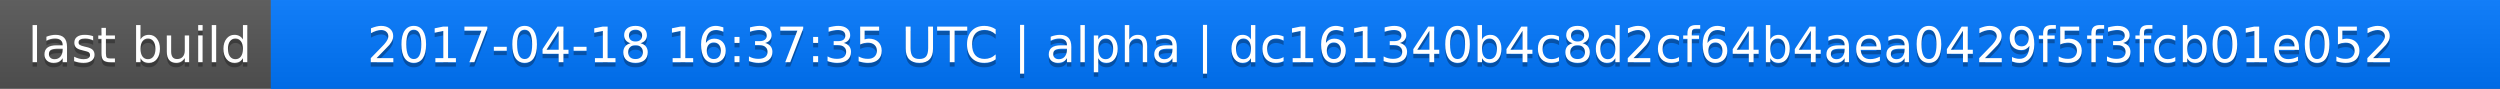
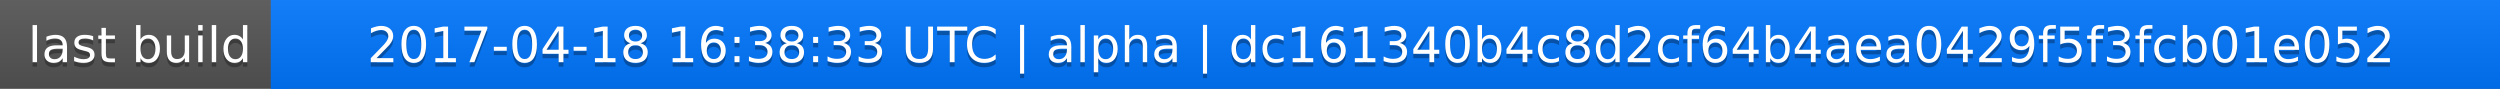
<svg xmlns="http://www.w3.org/2000/svg" width="563" height="20">
  <linearGradient id="a" x2="0" y2="100%">
    <stop offset="0" stop-color="#bbb" stop-opacity=".1" />
    <stop offset="1" stop-opacity=".1" />
  </linearGradient>
  <rect rx="0" width="563" height="20" fill="#555" />
  <rect rx="0" x="61" width="502" height="20" fill="#07f" />
  <path fill="#07f" d="M61 0h4v20h-4z" />
  <rect rx="0" width="563" height="20" fill="url(#a)" />
  <g fill="#fff" text-anchor="middle" font-family="DejaVu Sans,Verdana,Geneva,sans-serif" font-size="11">
    <text x="31.5" y="15" fill="#010101" fill-opacity=".3">last build</text>
    <text x="31.5" y="14">last build</text>
-     <text x="311" y="15" fill="#010101" fill-opacity=".3">2017-04-18 16:37:35 UTC | alpha | dc161340b4c8d2cf64b4aea0429f5f3fcb01e052</text>
-     <text x="311" y="14">2017-04-18 16:37:35 UTC | alpha | dc161340b4c8d2cf64b4aea0429f5f3fcb01e052</text>
+     <text x="311" y="15" fill="#010101" fill-opacity=".3">2017-04-18 16:38:33 UTC | alpha | dc161340b4c8d2cf64b4aea0429f5f3fcb01e052</text>
+     <text x="311" y="14">2017-04-18 16:38:33 UTC | alpha | dc161340b4c8d2cf64b4aea0429f5f3fcb01e052</text>
  </g>
</svg>
